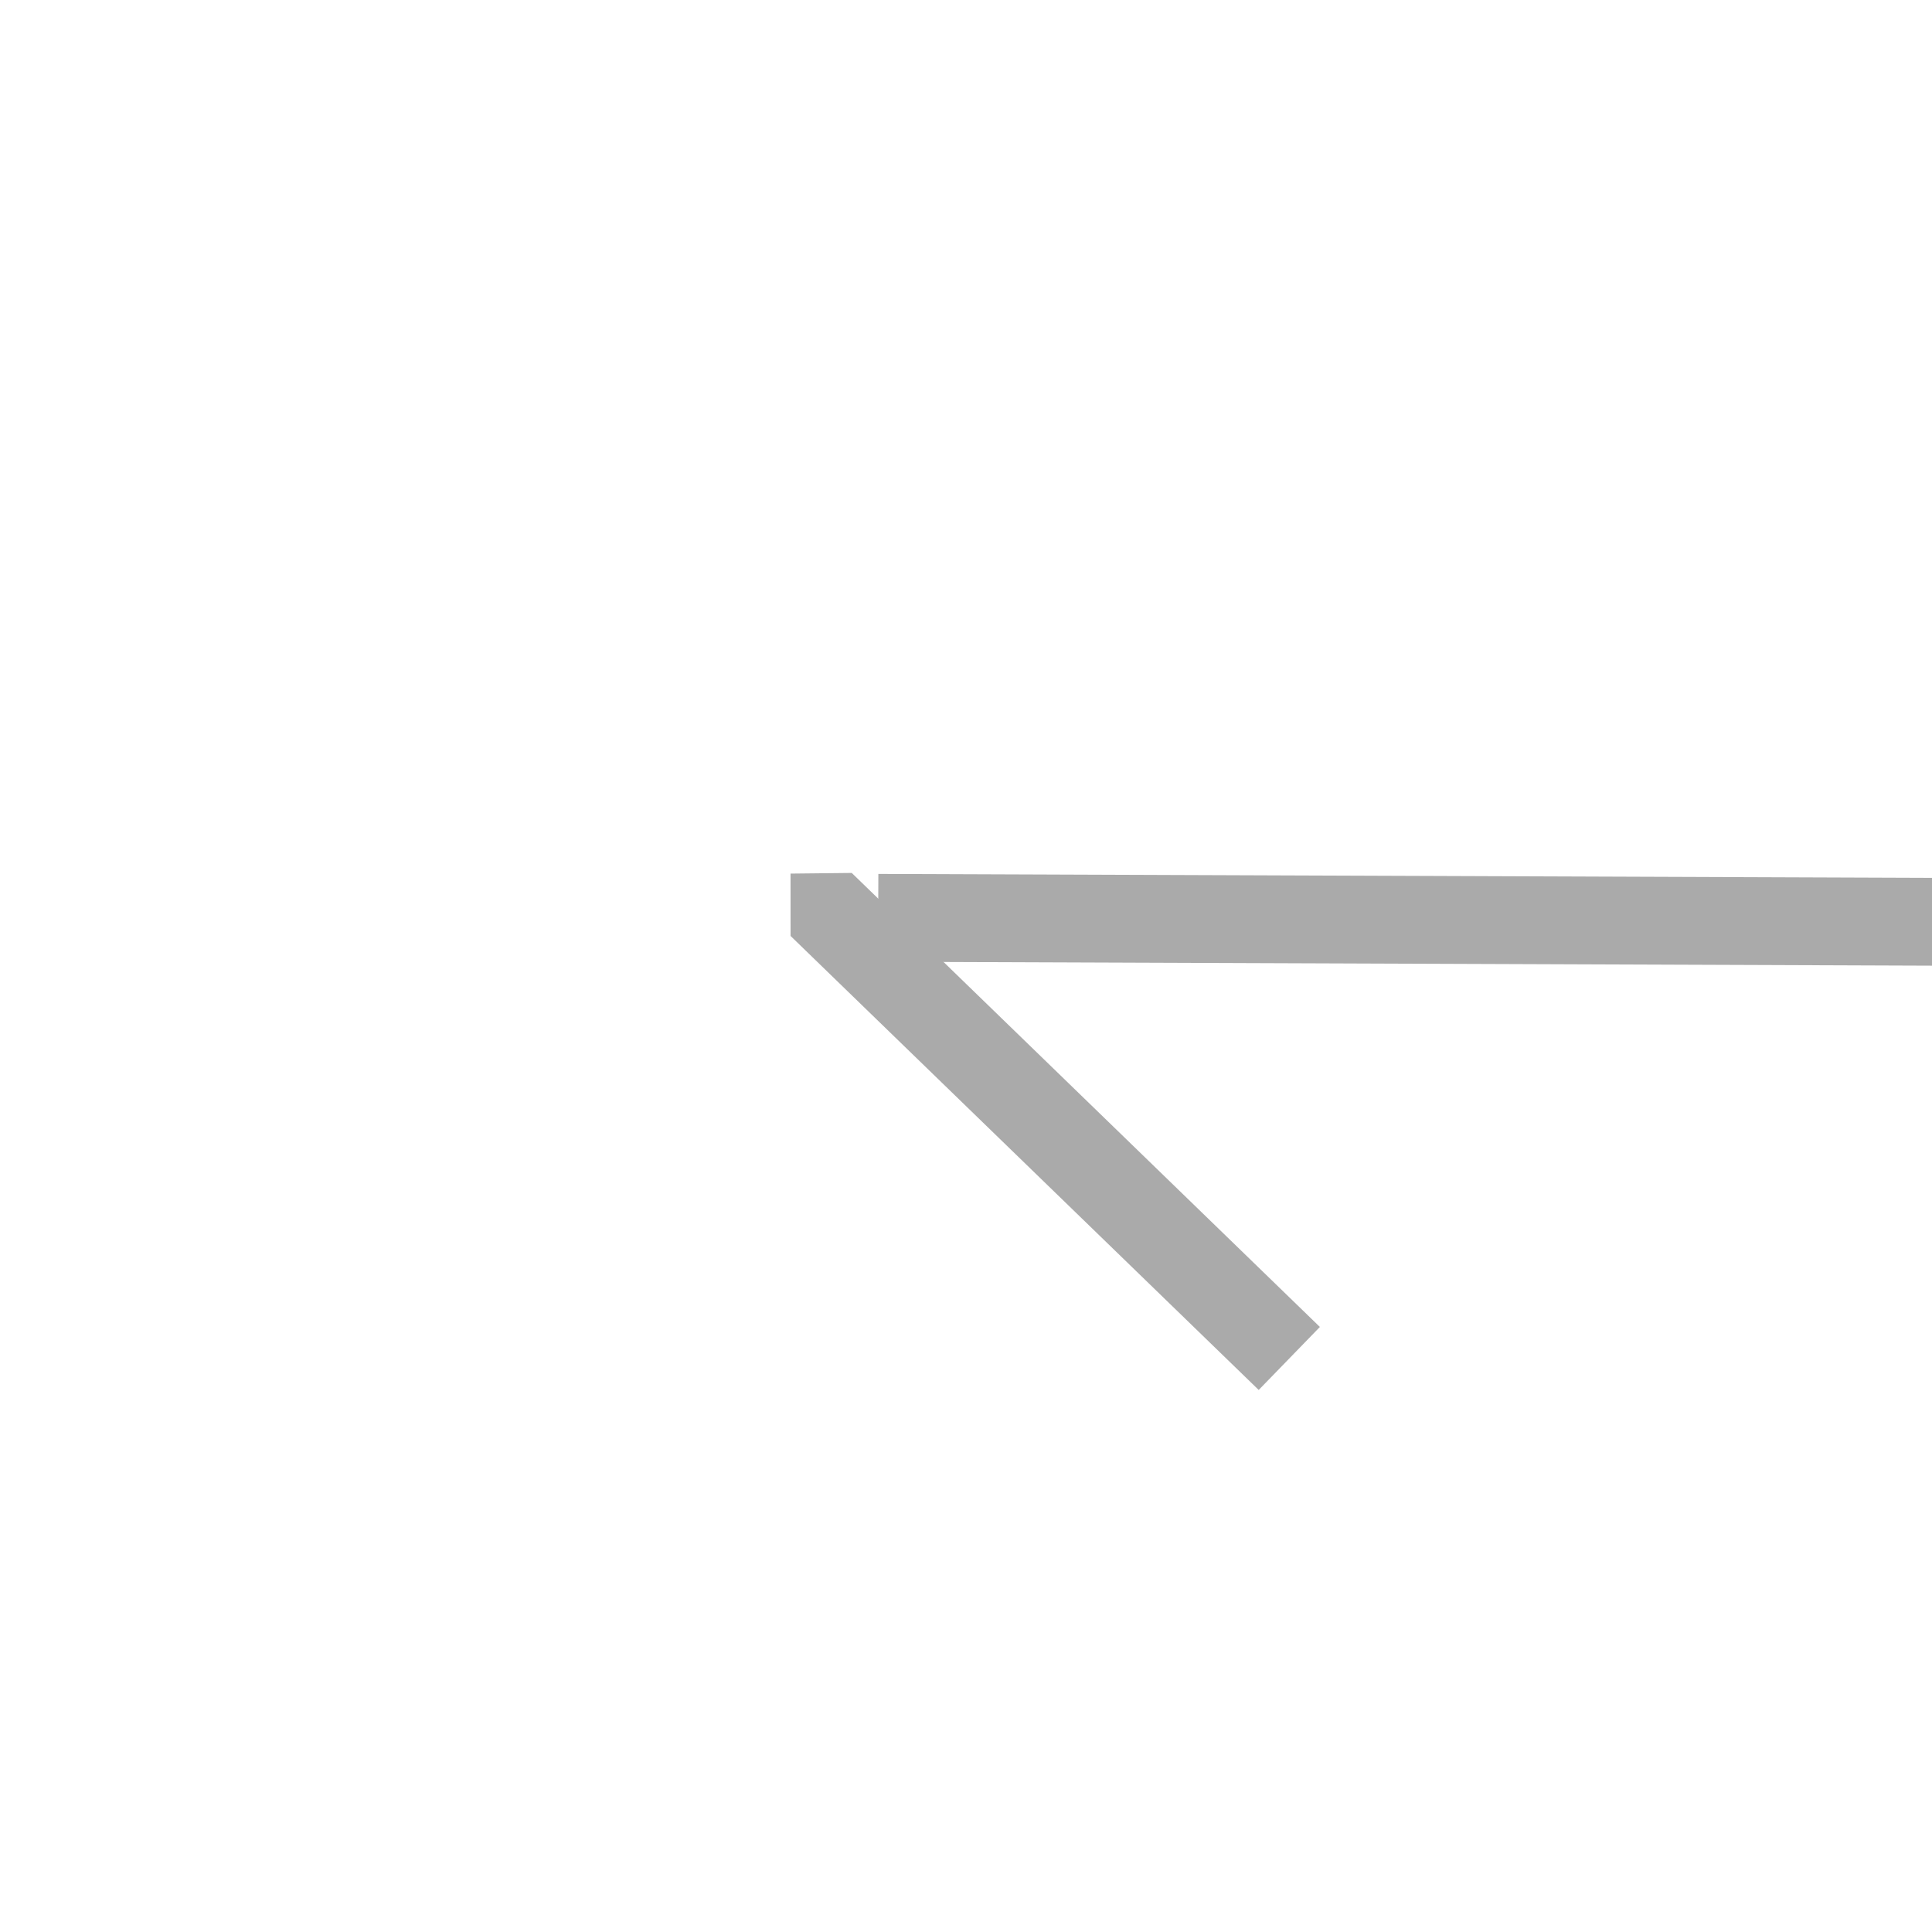
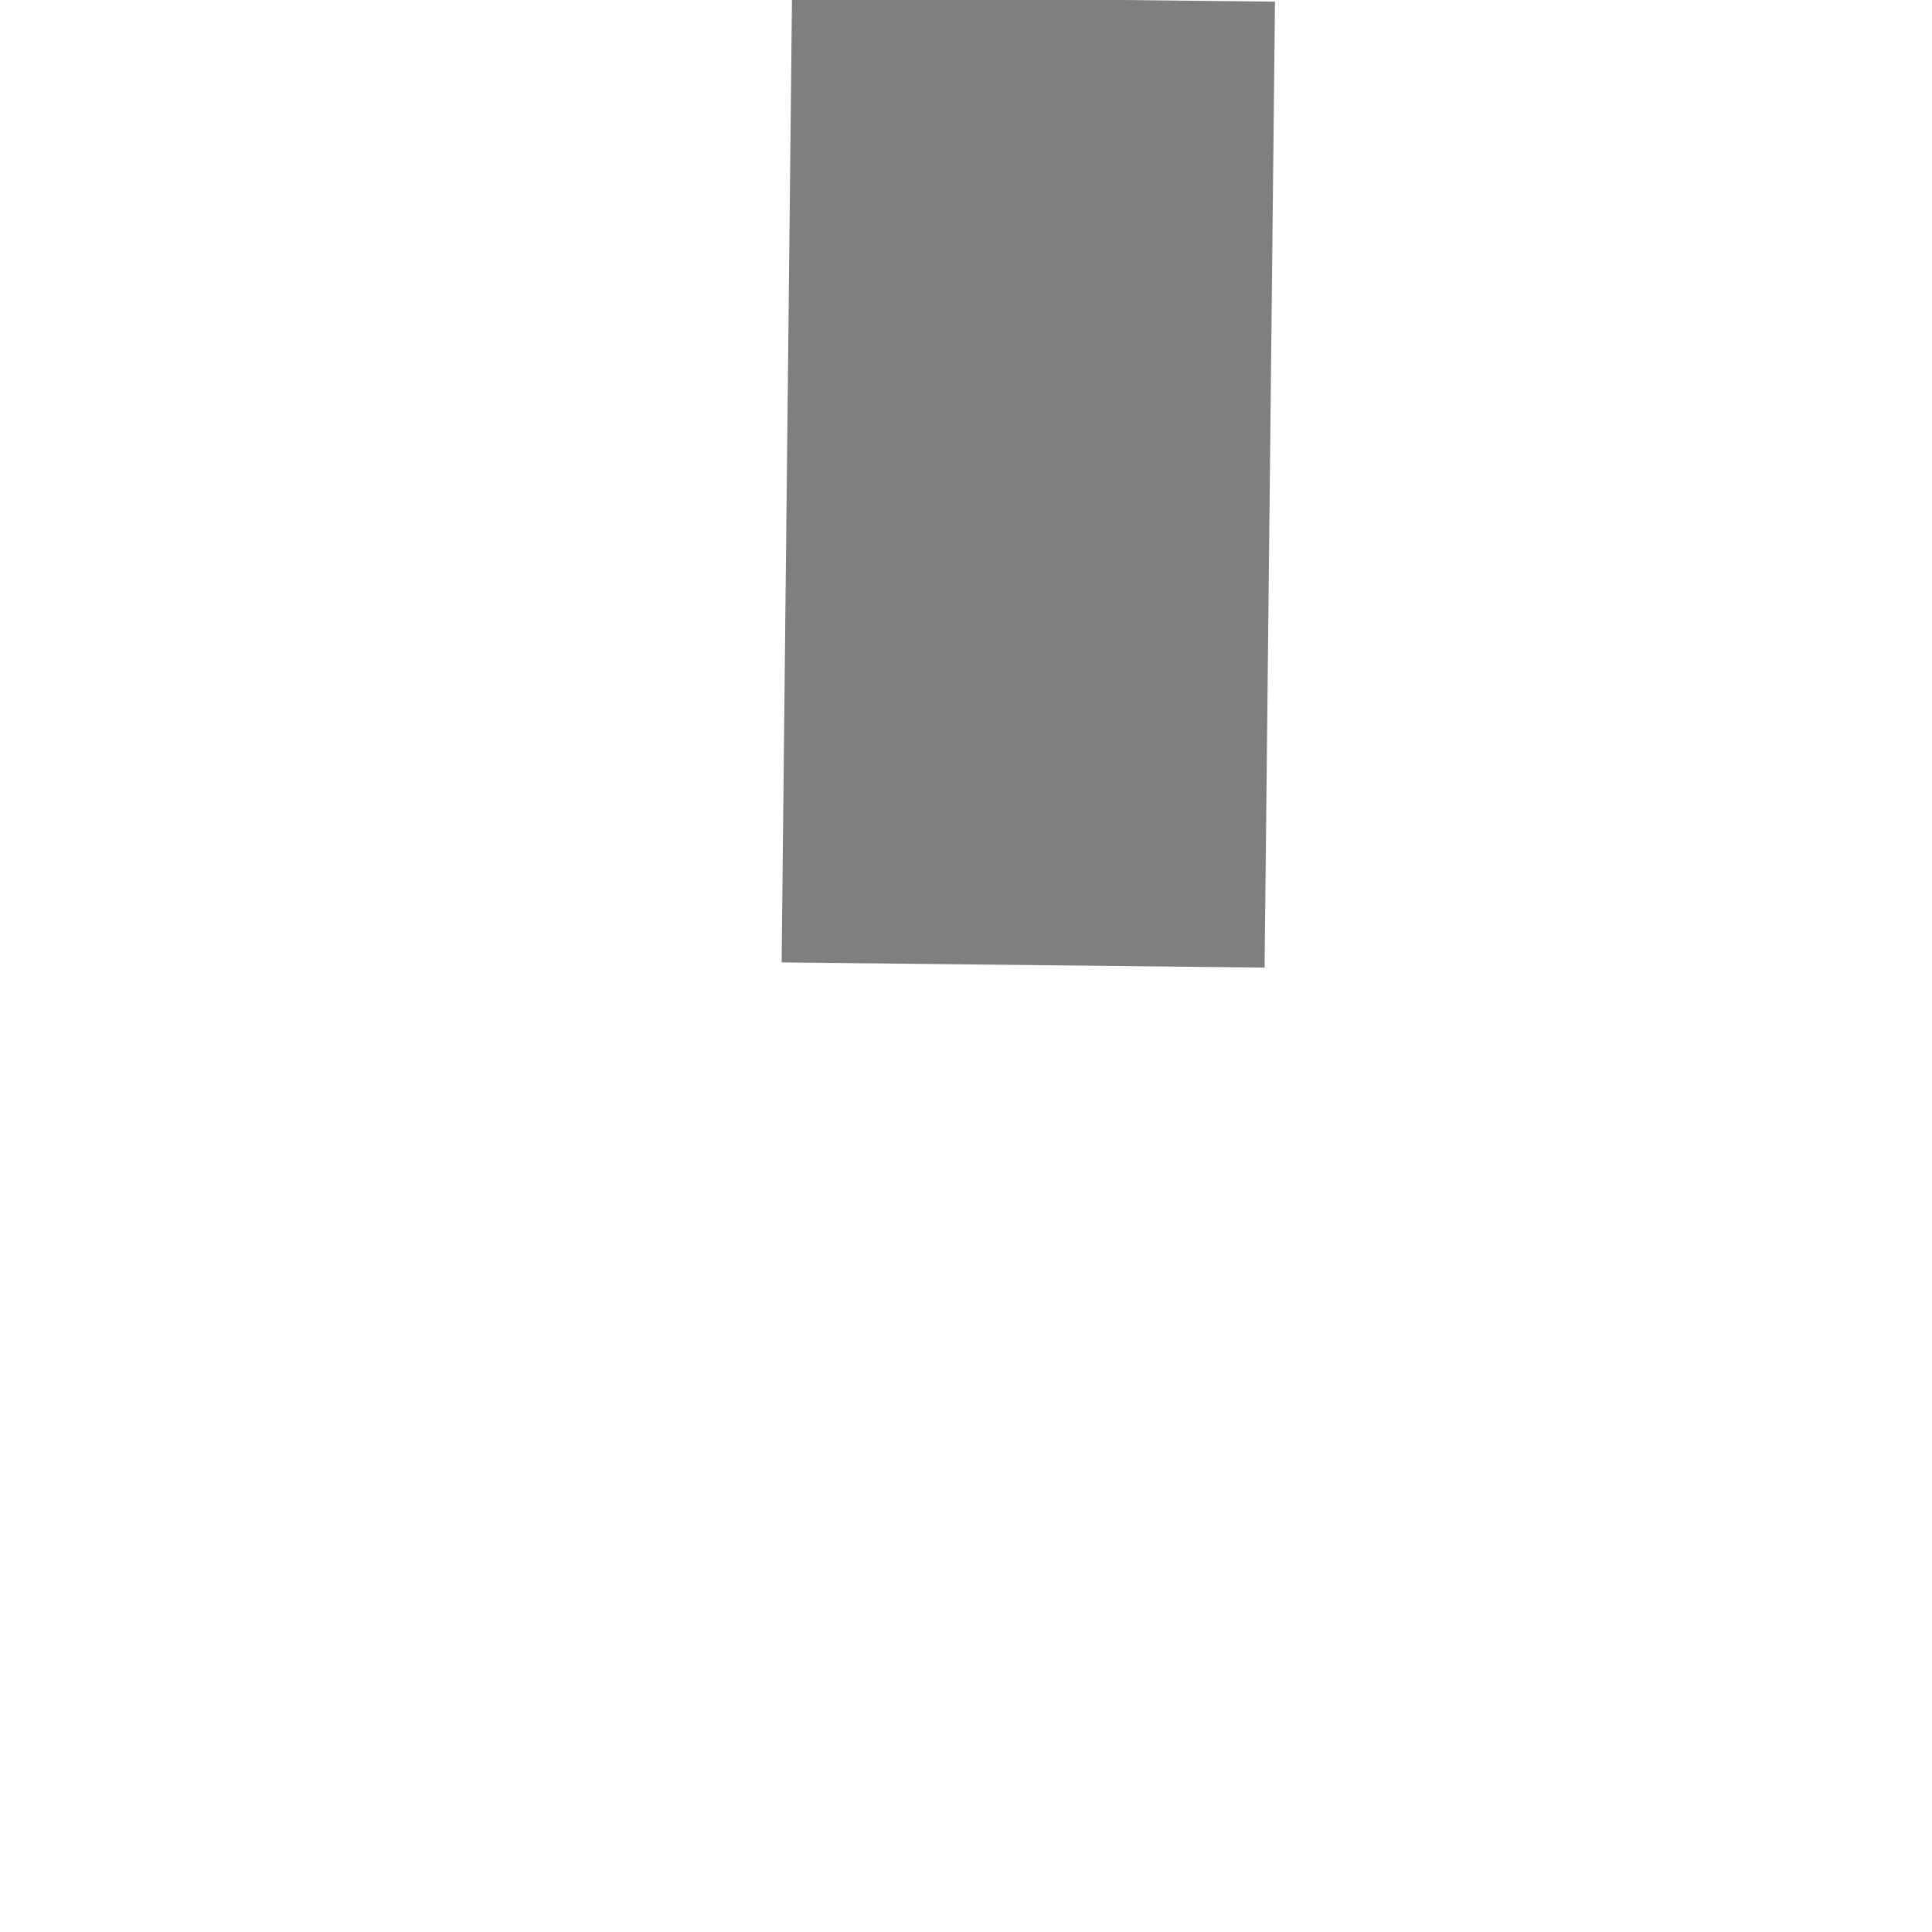
- <svg xmlns="http://www.w3.org/2000/svg" version="1.1" width="22px" height="22px" preserveAspectRatio="xMinYMid meet" viewBox="244 309  22 20">
-   <g transform="matrix(-1 0 0 -1 510 638 )">
-     <path d="M 256.997 319.29  L 251.647 314.14  L 250.953 314.86  L 256.303 320.01  L 257 320  L 256.997 319.29  Z " fill-rule="nonzero" fill="#aaaaaa" stroke="none" transform="matrix(0.999993 0.003731269 -0.003731269 0.999993 1.193832 -0.9044742 )" />
-     <path d="M 229 319.5  L 256 319.5  " stroke-width="1" stroke="#aaaaaa" fill="none" transform="matrix(0.999993 0.003731269 -0.003731269 0.999993 1.193832 -0.9044742 )" />
-   </g>
+ <svg xmlns="http://www.w3.org/2000/svg" version="1.1" width="4px" height="4px" preserveAspectRatio="xMinYMid meet" viewBox="1458 389  4 2">
+   <path d="M 1460.5 319  A 3 3 0 0 0 1457.5 322 A 3 3 0 0 0 1460.5 325 A 3 3 0 0 0 1463.5 322 A 3 3 0 0 0 1460.5 319 Z M 1460.5 320  A 2 2 0 0 1 1462.5 322 A 2 2 0 0 1 1460.5 324 A 2 2 0 0 1 1458.5 322 A 2 2 0 0 1 1460.5 320 Z " fill-rule="nonzero" fill="#7f7f7f" stroke="none" transform="matrix(0.9999422 0.01075481 -0.01075481 0.9999422 3.897047 -15.6869 )" />
+   <path d="M 1460.5 324  L 1460.5 390  " stroke-width="1" stroke-dasharray="3,1" stroke="#7f7f7f" fill="none" transform="matrix(0.9999422 0.01075481 -0.01075481 0.9999422 3.897047 -15.6869 )" />
</svg>
